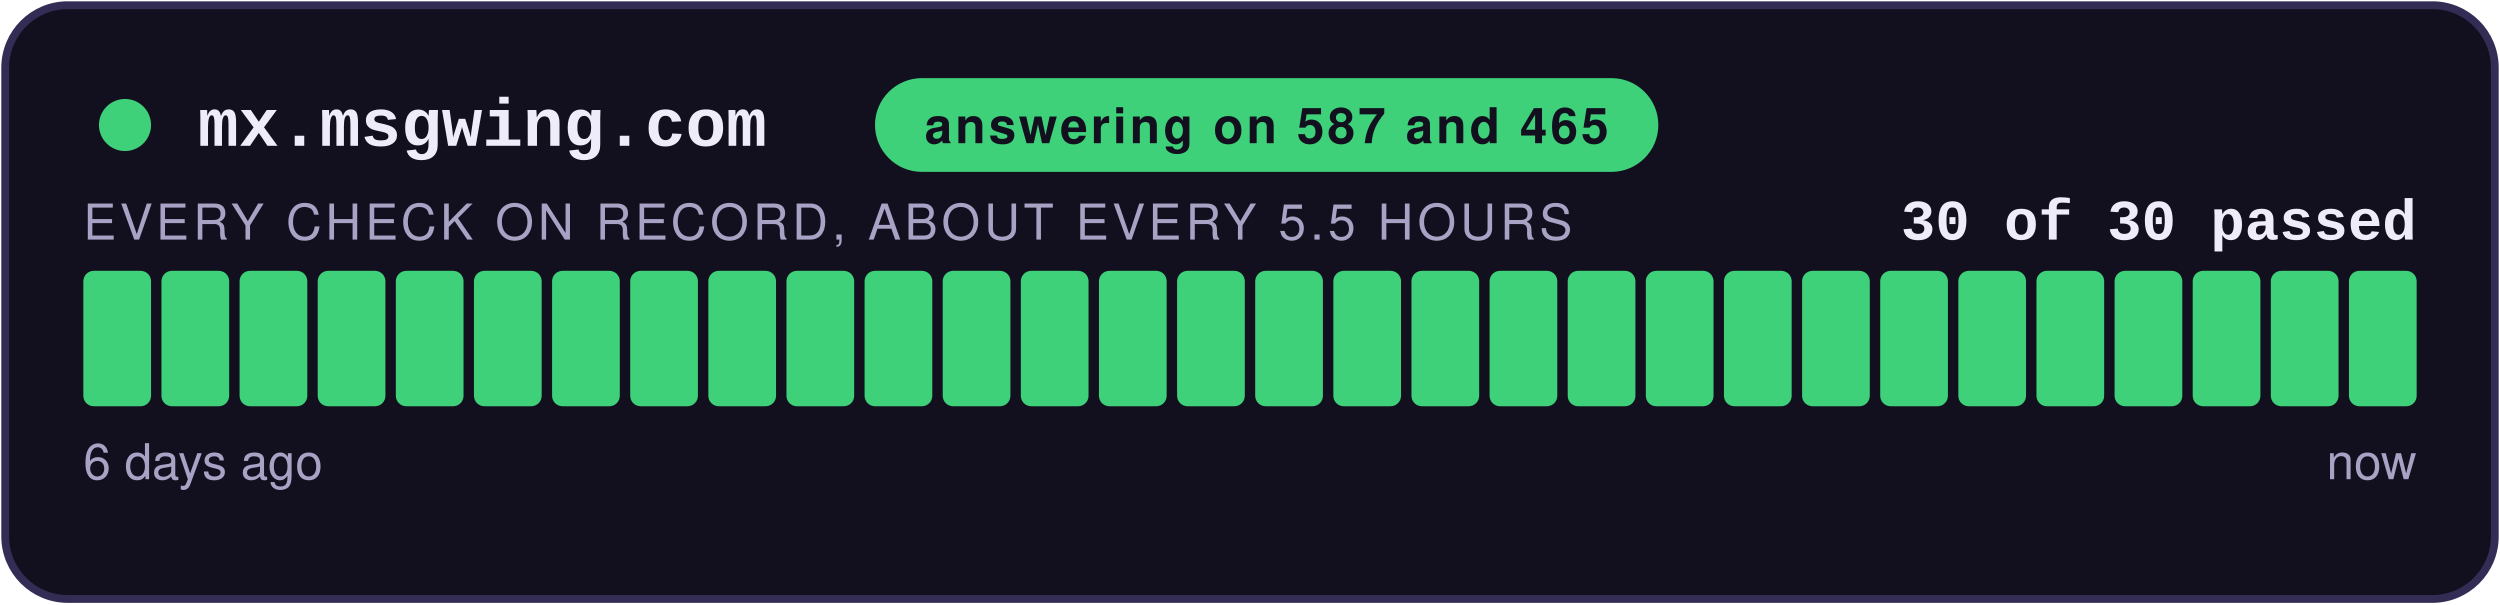
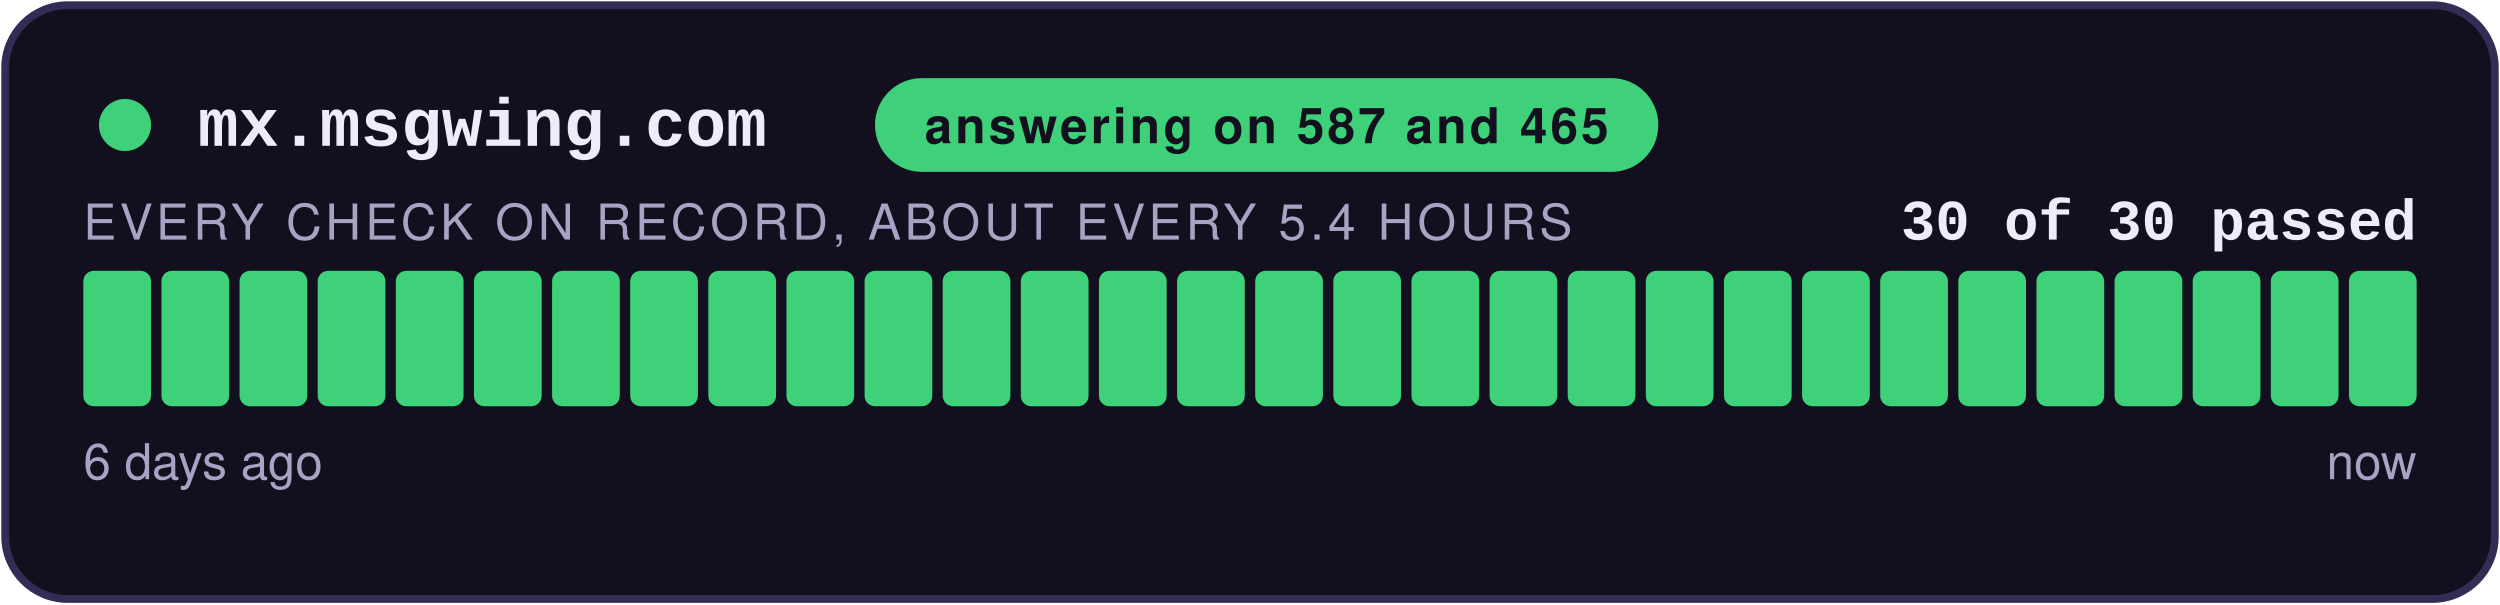
<svg xmlns="http://www.w3.org/2000/svg" width="480" height="116" viewBox="0 0 480 116" role="img" aria-label="answering on 587 and 465: 30 of 30 checks passed">
  <style>
    .teraz { animation: zu-puls 2.4s ease-in-out infinite; }
    @keyframes zu-puls { 0%, 100% { opacity: 1; } 50% { opacity: .45; } }
    @media (prefers-reduced-motion: reduce) { .teraz { animation: none; } }
  </style>
  <rect x="1" y="1" width="478" height="114" rx="12" fill="#12101E" stroke="#332C55" stroke-width="1.5" />
  <circle cx="24" cy="24" r="5" fill="#3FD07A" />
  <text x="38" y="28" font-family="Courier New,monospace" font-size="13" font-weight="700" fill="#EFECFA">mx.msgwing.com</text>
  <rect x="168" y="15" width="150.4" height="18" rx="9" fill="#3FD07A" />
  <text x="243.2" y="27.5" text-anchor="middle" font-family="-apple-system,Segoe UI,Helvetica,Arial,sans-serif" font-size="9.5" font-weight="700" fill="#12101E" letter-spacing="0.6">answering on 587 and 465</text>
  <text x="464" y="46" text-anchor="end" font-family="Courier New,monospace" font-size="11" font-weight="700" fill="#EFECFA">30 of 30 passed</text>
-   <text x="16" y="46" font-family="-apple-system,Segoe UI,Helvetica,Arial,sans-serif" font-size="9.5" fill="#A8A2C4" letter-spacing="0.8">EVERY CHECK ON RECORD, ABOUT EVERY 5.5 HOURS</text>
+   <text x="16" y="46" font-family="-apple-system,Segoe UI,Helvetica,Arial,sans-serif" font-size="9.5" fill="#A8A2C4" letter-spacing="0.8">EVERY CHECK ON RECORD, ABOUT EVERY 5.4 HOURS</text>
  <rect x="16.00" y="52" width="13.00" height="26" rx="2" fill="#3FD07A" />
  <rect x="31.00" y="52" width="13.00" height="26" rx="2" fill="#3FD07A" />
  <rect x="46.00" y="52" width="13.00" height="26" rx="2" fill="#3FD07A" />
  <rect x="61.00" y="52" width="13.00" height="26" rx="2" fill="#3FD07A" />
  <rect x="76.00" y="52" width="13.00" height="26" rx="2" fill="#3FD07A" />
  <rect x="91.00" y="52" width="13.00" height="26" rx="2" fill="#3FD07A" />
  <rect x="106.00" y="52" width="13.00" height="26" rx="2" fill="#3FD07A" />
  <rect x="121.00" y="52" width="13.00" height="26" rx="2" fill="#3FD07A" />
  <rect x="136.00" y="52" width="13.00" height="26" rx="2" fill="#3FD07A" />
  <rect x="151.00" y="52" width="13.00" height="26" rx="2" fill="#3FD07A" />
  <rect x="166.00" y="52" width="13.00" height="26" rx="2" fill="#3FD07A" />
  <rect x="181.00" y="52" width="13.00" height="26" rx="2" fill="#3FD07A" />
  <rect x="196.00" y="52" width="13.00" height="26" rx="2" fill="#3FD07A" />
  <rect x="211.00" y="52" width="13.00" height="26" rx="2" fill="#3FD07A" />
  <rect x="226.00" y="52" width="13.00" height="26" rx="2" fill="#3FD07A" />
  <rect x="241.00" y="52" width="13.00" height="26" rx="2" fill="#3FD07A" />
  <rect x="256.00" y="52" width="13.00" height="26" rx="2" fill="#3FD07A" />
  <rect x="271.00" y="52" width="13.00" height="26" rx="2" fill="#3FD07A" />
  <rect x="286.00" y="52" width="13.00" height="26" rx="2" fill="#3FD07A" />
  <rect x="301.00" y="52" width="13.00" height="26" rx="2" fill="#3FD07A" />
  <rect x="316.00" y="52" width="13.00" height="26" rx="2" fill="#3FD07A" />
  <rect x="331.00" y="52" width="13.00" height="26" rx="2" fill="#3FD07A" />
  <rect x="346.00" y="52" width="13.00" height="26" rx="2" fill="#3FD07A" />
  <rect x="361.00" y="52" width="13.00" height="26" rx="2" fill="#3FD07A" />
  <rect x="376.00" y="52" width="13.00" height="26" rx="2" fill="#3FD07A" />
  <rect x="391.00" y="52" width="13.00" height="26" rx="2" fill="#3FD07A" />
  <rect x="406.00" y="52" width="13.00" height="26" rx="2" fill="#3FD07A" />
  <rect x="421.00" y="52" width="13.00" height="26" rx="2" fill="#3FD07A" />
  <rect x="436.00" y="52" width="13.00" height="26" rx="2" fill="#3FD07A" />
  <rect x="451.00" y="52" width="13.00" height="26" rx="2" fill="#3FD07A" class="teraz" />
  <text x="16" y="92" font-family="-apple-system,Segoe UI,Helvetica,Arial,sans-serif" font-size="9.5" fill="#A8A2C4">6 days ago</text>
  <text x="464" y="92" text-anchor="end" font-family="-apple-system,Segoe UI,Helvetica,Arial,sans-serif" font-size="9.5" fill="#A8A2C4">now</text>
</svg>
